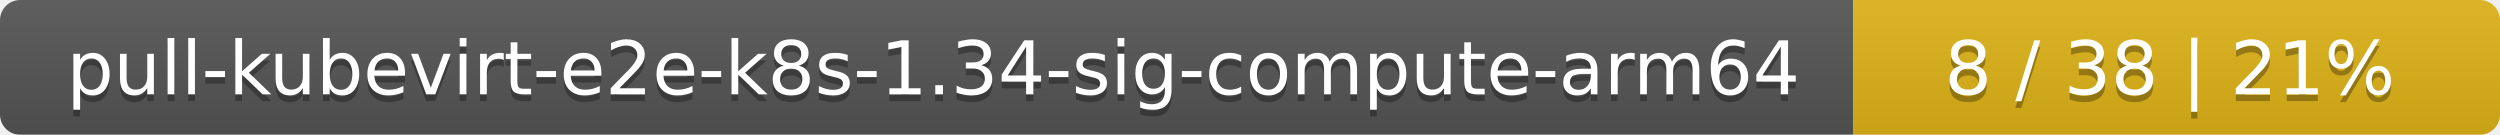
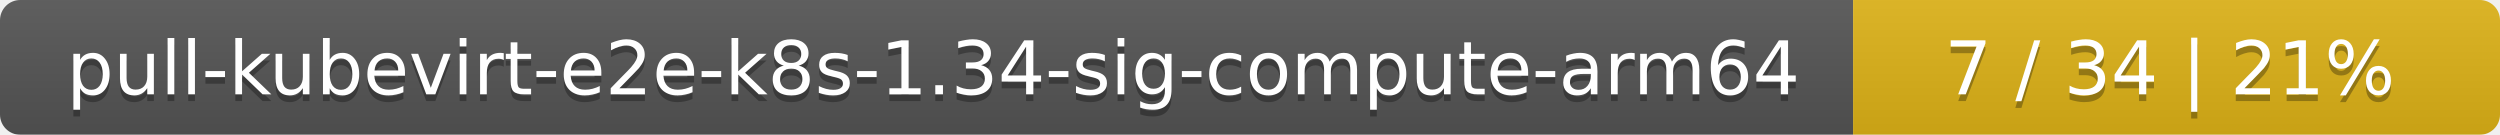
<svg xmlns="http://www.w3.org/2000/svg" width="371" height="20">
  <linearGradient id="smooth" x2="0" y2="100%">
    <stop offset="0" stop-color="#bbb" stop-opacity=".1" />
    <stop offset="1" stop-opacity=".1" />
  </linearGradient>
  <mask id="round">
    <rect width="371" height="20" rx="3" fill="#fff" />
  </mask>
  <g mask="url(#round)">
    <rect width="275" height="20" fill="#555" />
    <rect x="275" width="96" height="20" fill="#dfb317" />
    <rect width="371" height="20" fill="url(#smooth)" />
  </g>
  <g fill="#fff" text-anchor="middle" font-family="DejaVu Sans,Verdana,Geneva,sans-serif" font-size="11">
    <text x="138.5" y="15" fill="#010101" fill-opacity=".3">pull-kubevirt-e2e-k8s-1.34-sig-compute-arm64</text>
    <text x="138.5" y="14">pull-kubevirt-e2e-k8s-1.34-sig-compute-arm64</text>
-     <text x="322" y="15" fill="#010101" fill-opacity=".3">8 / 38    |    21%</text>
-     <text x="322" y="14">8 / 38    |    21%</text>
+     <text x="322" y="15" fill="#010101" fill-opacity=".3">7 / 34    |    21%</text>
+     <text x="322" y="14">7 / 34    |    21%</text>
  </g>
</svg>
